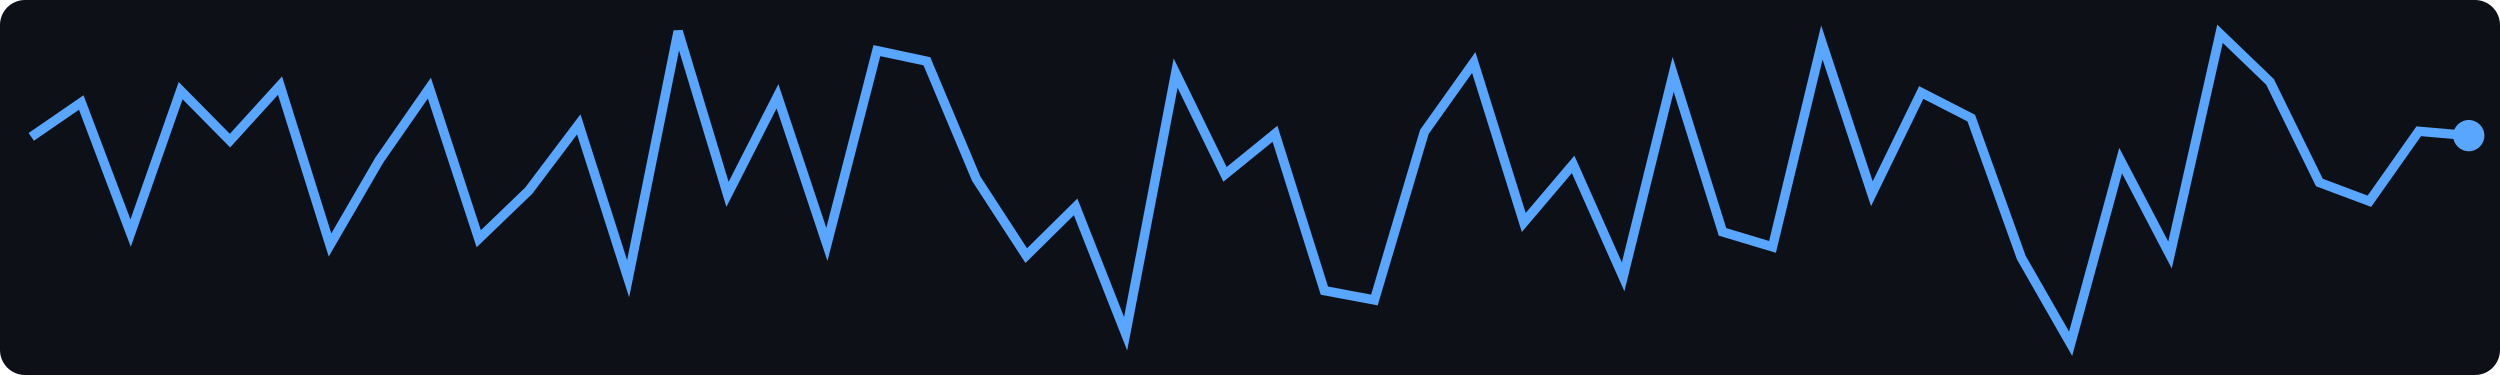
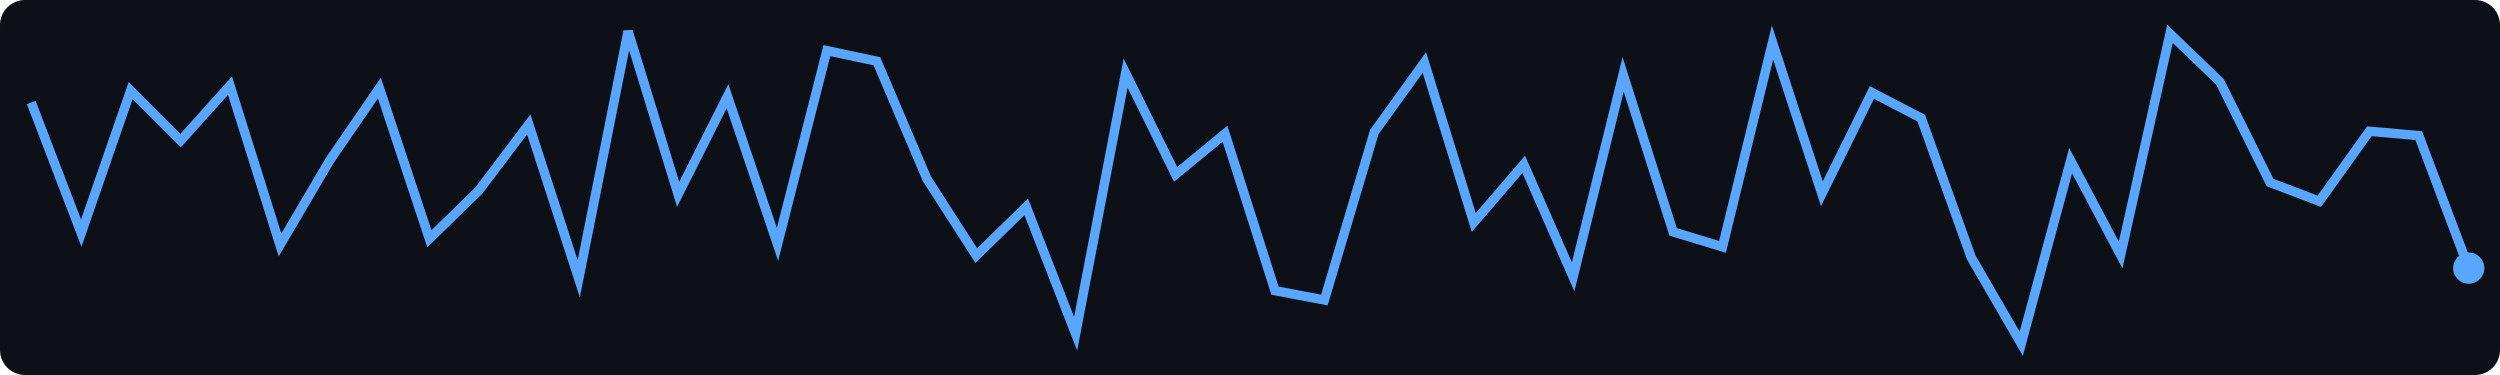
<svg xmlns="http://www.w3.org/2000/svg" width="400" height="60">
  <rect width="400" height="60" fill="#0d1117" rx="4" />
-   <polyline points="5.0,21.9 13.0,16.4 20.9,37.3 28.9,14.5 36.8,22.5 44.8,13.7 52.8,39.2 60.7,25.6 68.7,14.1 76.6,38.2 84.6,30.5 92.6,19.9 100.5,44.6 108.5,5.0 116.4,31.1 124.4,15.4 132.3,39.1 140.3,8.1 148.3,9.8 156.2,28.6 164.2,40.9 172.1,33.1 180.1,53.4 188.1,11.7 196.0,27.9 204.0,21.4 211.9,46.5 219.9,48.0 227.9,21.1 235.8,10.0 243.8,35.6 251.7,26.3 259.7,44.3 267.7,11.9 275.6,37.1 283.6,39.5 291.5,6.8 299.5,31.0 307.4,14.8 315.4,18.9 323.4,41.2 331.3,55.0 339.3,25.7 347.2,40.8 355.2,5.4 363.2,13.1 371.1,29.2 379.1,32.2 387.0,21.0 395.0,21.7" fill="none" stroke="#58a6ff" stroke-width="1.5" />
-   <circle cx="395.0" cy="21.7" r="2.5" fill="#58a6ff" />
+   <polyline points="5.0,16.4 13.0,37.3 20.9,14.5 28.9,22.5 36.8,13.7 44.8,39.2 52.8,25.6 60.7,14.1 68.7,38.2 76.6,30.5 84.6,19.9 92.6,44.6 100.5,5.0 108.5,31.1 116.4,15.4 124.4,39.1 132.3,8.1 140.3,9.8 148.3,28.6 156.2,40.9 164.2,33.1 172.1,53.4 180.1,11.7 188.1,27.9 196.0,21.4 204.0,46.5 211.9,48.0 219.9,21.1 227.9,10.0 235.8,35.6 243.8,26.3 251.7,44.3 259.7,11.9 267.7,37.1 275.6,39.5 283.6,6.8 291.5,31.0 299.5,14.8 307.4,18.9 315.4,41.2 323.4,55.0 331.3,25.7 339.3,40.8 347.2,5.4 355.2,13.1 363.2,29.2 371.1,32.2 379.1,21.0 387.0,21.7 395.0,42.9" fill="none" stroke="#58a6ff" stroke-width="1.5" />
+   <circle cx="395.0" cy="42.9" r="2.5" fill="#58a6ff" />
</svg>
